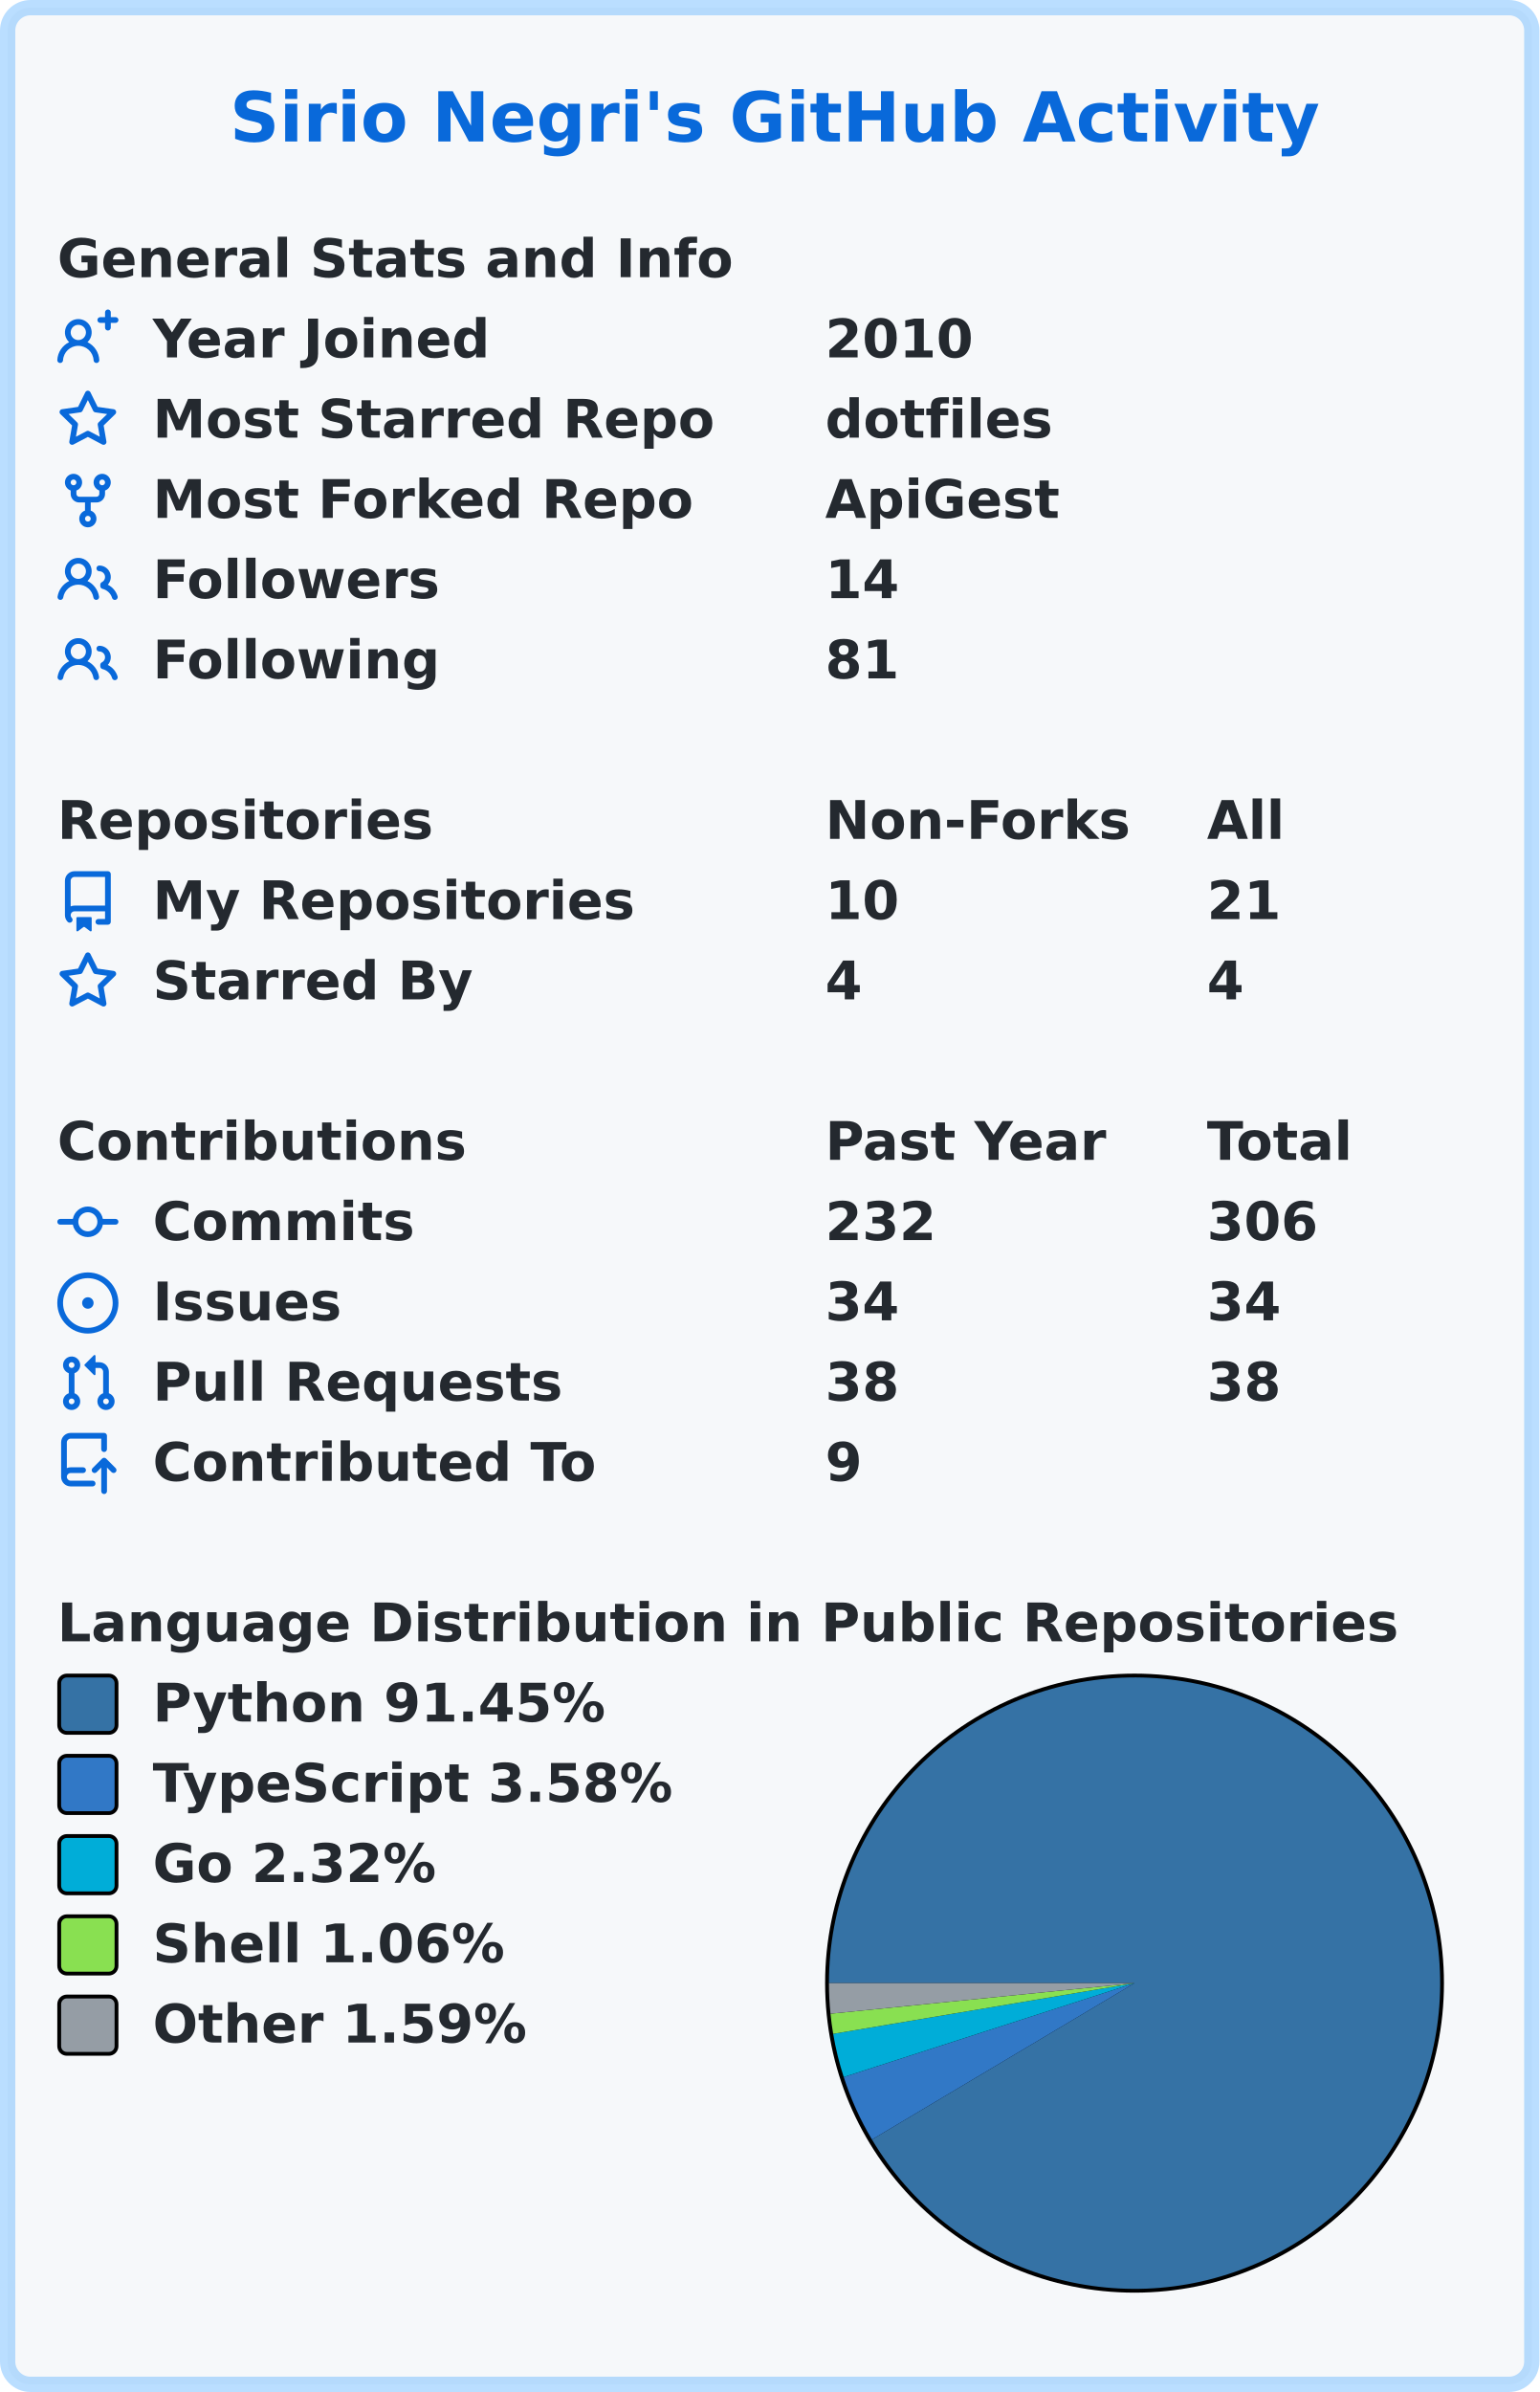
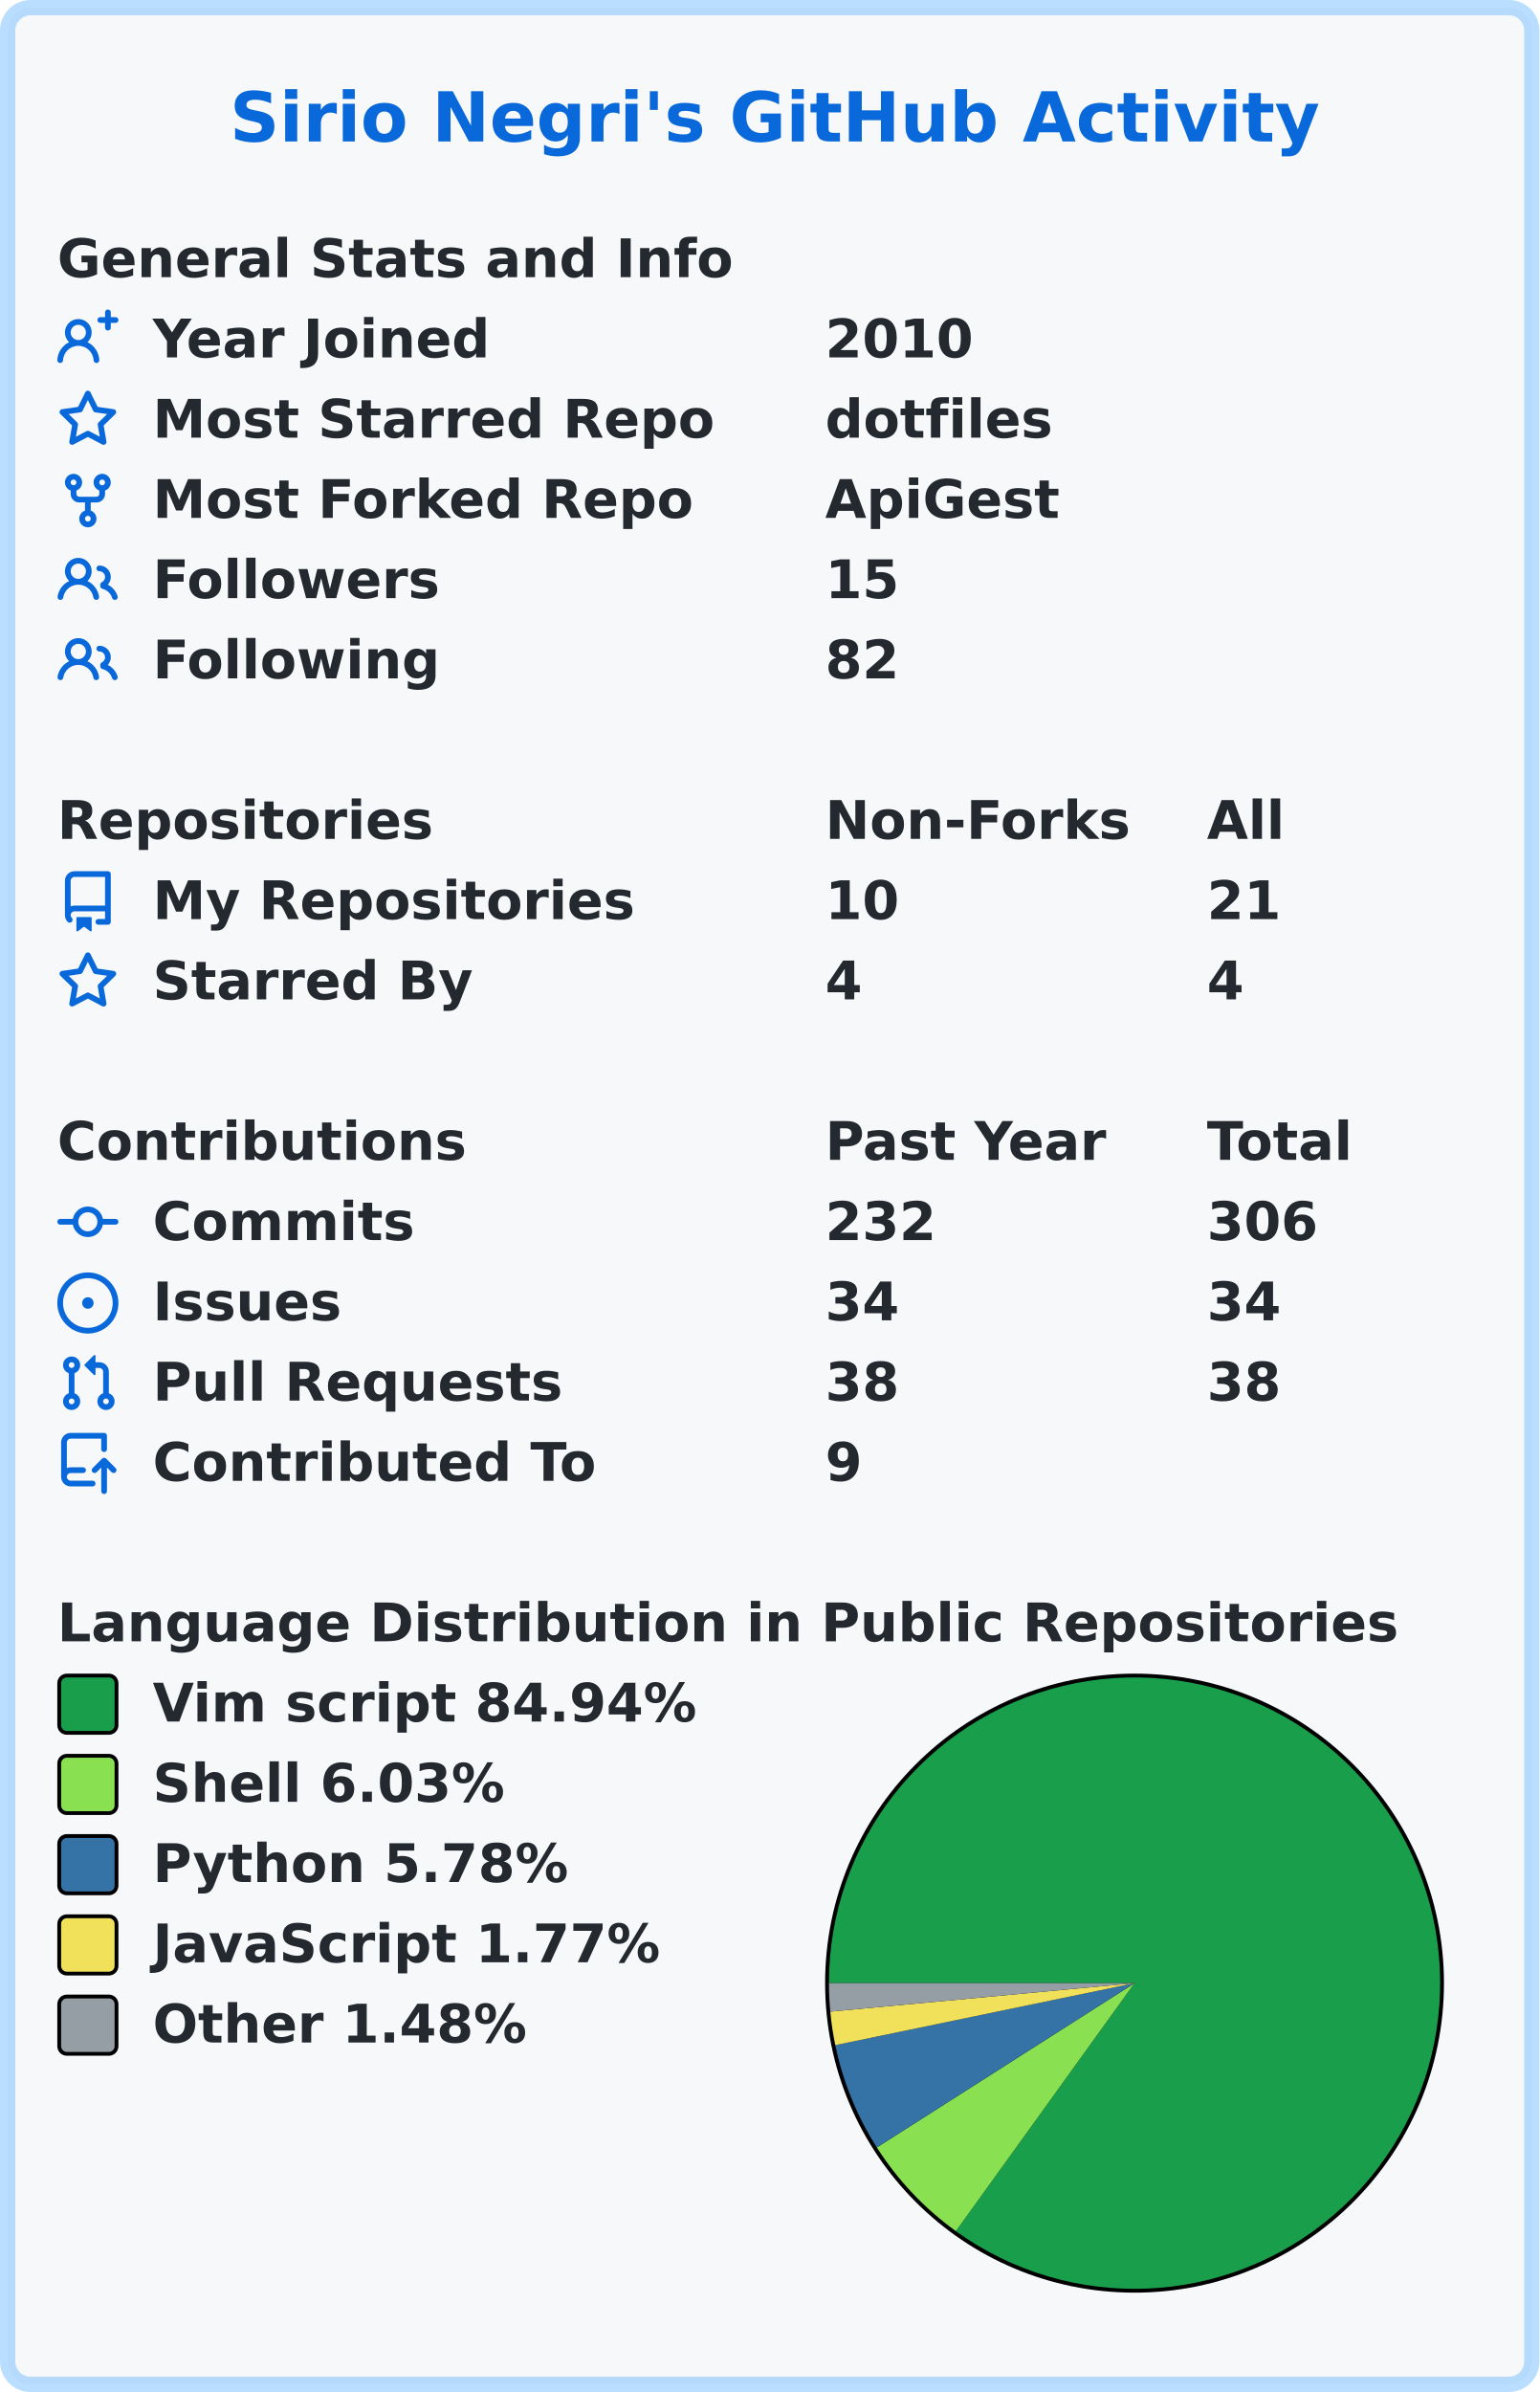
<svg xmlns="http://www.w3.org/2000/svg" width="403" height="626" viewBox="0 0 403 626" lang="en" xml:lang="en">
  <rect x="2" y="2" stroke-width="4" rx="6" width="399" height="622" stroke="rgba(84,174,255,0.4)" fill="#f6f8fa" />
  <g font-weight="600" font-size="110pt" font-family="Verdana,Geneva,DejaVu Sans,sans-serif" text-rendering="geometricPrecision">
    <text x="489" y="301" lengthAdjust="spacingAndGlyphs" textLength="2290" transform="scale(0.123)" fill="#0969da">Sirio Negri's GitHub Activity</text>
    <g transform="translate(0, 60)" fill="#24292f">
      <g transform="translate(15, 0)">
        <g transform="scale(0.095)">
          <text x="0" y="132" textLength="1851" lengthAdjust="spacingAndGlyphs">General Stats and Info</text>
        </g>
      </g>
      <g transform="translate(15, 21)">
        <path fill="#0969da" fill-rule="evenodd" d="M13.25 0a.75.75 0 01.75.75V2h1.25a.75.75 0 010 1.5H14v1.25a.75.75 0 01-1.5 0V3.5h-1.25a.75.75 0 010-1.5h1.25V.75a.75.75 0 01.75-.75zM5.5 4a2 2 0 100 4 2 2 0 000-4zm2.4 4.548a3.5 3.5 0 10-4.799 0 5.527 5.527 0 00-3.1 4.66.75.75 0 101.498.085A4.01 4.01 0 015.5 9.5a4.01 4.01 0 014.001 3.793.75.75 0 101.498-.086 5.527 5.527 0 00-3.1-4.659z" />
        <g transform="scale(0.095)">
          <text lengthAdjust="spacingAndGlyphs" textLength="932" x="263" y="132">Year Joined</text>
          <text lengthAdjust="spacingAndGlyphs" textLength="420" x="2116" y="132">2010</text>
        </g>
      </g>
      <g transform="translate(15, 42)">
        <path fill="#0969da" fill-rule="evenodd" d="M8 .25a.75.75 0 01.673.418l1.882 3.815 4.21.612a.75.75 0 01.416 1.279l-3.046 2.97.719 4.192a.75.75 0 01-1.088.791L8 12.347l-3.766 1.98a.75.75 0 01-1.088-.79l.72-4.194L.818 6.374a.75.75 0 01.416-1.28l4.21-.611L7.327.668A.75.75 0 018 .25zm0 2.445L6.615 5.5a.75.75 0 01-.564.41l-3.097.45 2.24 2.184a.75.75 0 01.216.664l-.528 3.084 2.769-1.456a.75.75 0 01.698 0l2.77 1.456-.53-3.084a.75.75 0 01.216-.664l2.24-2.183-3.096-.45a.75.75 0 01-.564-.41L8 2.694v.001z" />
        <g transform="scale(0.095)">
          <text lengthAdjust="spacingAndGlyphs" textLength="1532" x="263" y="132">Most Starred Repo</text>
          <text lengthAdjust="spacingAndGlyphs" textLength="609" x="2116" y="132">dotfiles</text>
        </g>
      </g>
      <g transform="translate(15, 63)">
        <path fill="#0969da" fill-rule="evenodd" d="M5 3.25a.75.75 0 11-1.5 0 .75.75 0 011.5 0zm0 2.122a2.25 2.25 0 10-1.5 0v.878A2.25 2.25 0 005.75 8.5h1.5v2.128a2.251 2.251 0 101.5 0V8.5h1.5a2.25 2.25 0 002.25-2.25v-.878a2.25 2.25 0 10-1.5 0v.878a.75.75 0 01-.75.75h-4.5A.75.75 0 015 6.25v-.878zm3.75 7.378a.75.75 0 11-1.5 0 .75.75 0 011.5 0zm3-8.75a.75.75 0 100-1.5.75.75 0 000 1.5z" />
        <g transform="scale(0.095)">
          <text lengthAdjust="spacingAndGlyphs" textLength="1485" x="263" y="132">Most Forked Repo</text>
          <text lengthAdjust="spacingAndGlyphs" textLength="644" x="2116" y="132">ApiGest</text>
        </g>
      </g>
      <g transform="translate(15, 84)">
        <path fill="#0969da" fill-rule="evenodd" d="M5.5 3.5a2 2 0 100 4 2 2 0 000-4zM2 5.5a3.5 3.5 0 115.898 2.549 5.507 5.507 0 013.034 4.084.75.75 0 11-1.482.235 4.001 4.001 0 00-7.9 0 .75.75 0 01-1.482-.236A5.507 5.507 0 013.102 8.05 3.49 3.49 0 012 5.5zM11 4a.75.75 0 100 1.5 1.5 1.5 0 01.666 2.844.75.75 0 00-.416.672v.352a.75.75 0 00.574.73c1.2.289 2.162 1.2 2.522 2.372a.75.75 0 101.434-.44 5.01 5.01 0 00-2.56-3.012A3 3 0 0011 4z" />
        <g transform="scale(0.095)">
          <text lengthAdjust="spacingAndGlyphs" textLength="778" x="263" y="132">Followers</text>
-           <text lengthAdjust="spacingAndGlyphs" textLength="210" x="2116" y="132">14</text>
+           <text lengthAdjust="spacingAndGlyphs" textLength="210" x="2116" y="132">15</text>
        </g>
      </g>
      <g transform="translate(15, 105)">
        <path fill="#0969da" fill-rule="evenodd" d="M5.5 3.5a2 2 0 100 4 2 2 0 000-4zM2 5.5a3.5 3.5 0 115.898 2.549 5.507 5.507 0 013.034 4.084.75.75 0 11-1.482.235 4.001 4.001 0 00-7.9 0 .75.75 0 01-1.482-.236A5.507 5.507 0 013.102 8.05 3.49 3.49 0 012 5.5zM11 4a.75.75 0 100 1.5 1.5 1.5 0 01.666 2.844.75.75 0 00-.416.672v.352a.75.75 0 00.574.73c1.2.289 2.162 1.2 2.522 2.372a.75.75 0 101.434-.44 5.01 5.01 0 00-2.56-3.012A3 3 0 0011 4z" />
        <g transform="scale(0.095)">
          <text lengthAdjust="spacingAndGlyphs" textLength="780" x="263" y="132">Following</text>
-           <text lengthAdjust="spacingAndGlyphs" textLength="210" x="2116" y="132">81</text>
+           <text lengthAdjust="spacingAndGlyphs" textLength="210" x="2116" y="132">82</text>
        </g>
      </g>
    </g>
    <g transform="translate(0, 207)" fill="#24292f">
      <g transform="translate(15, 0)">
        <g transform="scale(0.095)">
          <text x="0" y="132" textLength="1020" lengthAdjust="spacingAndGlyphs">Repositories</text>
          <text x="2116" y="132" textLength="832" lengthAdjust="spacingAndGlyphs">Non-Forks</text>
          <text x="3168" y="132" textLength="206" lengthAdjust="spacingAndGlyphs">All</text>
        </g>
      </g>
      <g transform="translate(15, 21)">
        <path fill="#0969da" fill-rule="evenodd" d="M2 2.5A2.5 2.5 0 014.5 0h8.75a.75.75 0 01.75.75v12.5a.75.75 0 01-.75.75h-2.5a.75.75 0 110-1.5h1.75v-2h-8a1 1 0 00-.714 1.7.75.75 0 01-1.072 1.05A2.495 2.495 0 012 11.5v-9zm10.5-1V9h-8c-.356 0-.694.074-1 .208V2.5a1 1 0 011-1h8zM5 12.25v3.25a.25.25 0 00.4.2l1.45-1.087a.25.25 0 01.3 0L8.6 15.7a.25.25 0 00.4-.2v-3.25a.25.25 0 00-.25-.25h-3.5a.25.25 0 00-.25.25z" />
        <g transform="scale(0.095)">
          <text lengthAdjust="spacingAndGlyphs" textLength="1312" x="263" y="132">My Repositories</text>
          <text lengthAdjust="spacingAndGlyphs" textLength="210" x="2116" y="132">10</text>
          <text lengthAdjust="spacingAndGlyphs" textLength="210" x="3168" y="132">21</text>
        </g>
      </g>
      <g transform="translate(15, 42)">
        <path fill="#0969da" fill-rule="evenodd" d="M8 .25a.75.75 0 01.673.418l1.882 3.815 4.21.612a.75.75 0 01.416 1.279l-3.046 2.97.719 4.192a.75.75 0 01-1.088.791L8 12.347l-3.766 1.98a.75.75 0 01-1.088-.79l.72-4.194L.818 6.374a.75.75 0 01.416-1.28l4.21-.611L7.327.668A.75.75 0 018 .25zm0 2.445L6.615 5.5a.75.75 0 01-.564.41l-3.097.45 2.24 2.184a.75.75 0 01.216.664l-.528 3.084 2.769-1.456a.75.75 0 01.698 0l2.77 1.456-.53-3.084a.75.75 0 01.216-.664l2.24-2.183-3.096-.45a.75.75 0 01-.564-.41L8 2.694v.001z" />
        <g transform="scale(0.095)">
          <text lengthAdjust="spacingAndGlyphs" textLength="874" x="263" y="132">Starred By</text>
          <text lengthAdjust="spacingAndGlyphs" textLength="105" x="2116" y="132">4</text>
          <text lengthAdjust="spacingAndGlyphs" textLength="105" x="3168" y="132">4</text>
        </g>
      </g>
    </g>
    <g transform="translate(0, 291)" fill="#24292f">
      <g transform="translate(15, 0)">
        <g transform="scale(0.095)">
          <text x="0" y="132" textLength="1112" lengthAdjust="spacingAndGlyphs">Contributions</text>
          <text x="2116" y="132" textLength="774" lengthAdjust="spacingAndGlyphs">Past Year</text>
          <text x="3168" y="132" textLength="414" lengthAdjust="spacingAndGlyphs">Total</text>
        </g>
      </g>
      <g transform="translate(15, 21)">
        <path fill="#0969da" fill-rule="evenodd" d="M10.5 7.75a2.5 2.5 0 11-5 0 2.5 2.5 0 015 0zm1.43.75a4.002 4.002 0 01-7.86 0H.75a.75.75 0 110-1.5h3.32a4.001 4.001 0 017.86 0h3.32a.75.75 0 110 1.5h-3.32z" />
        <g transform="scale(0.095)">
          <text lengthAdjust="spacingAndGlyphs" textLength="734" x="263" y="132">Commits</text>
          <text lengthAdjust="spacingAndGlyphs" textLength="315" x="2116" y="132">232</text>
          <text lengthAdjust="spacingAndGlyphs" textLength="315" x="3168" y="132">306</text>
        </g>
      </g>
      <g transform="translate(15, 42)">
        <path fill="#0969da" d="M8 9.5a1.5 1.5 0 100-3 1.5 1.5 0 000 3z" />
        <path fill="#0969da" fill-rule="evenodd" d="M8 0a8 8 0 100 16A8 8 0 008 0zM1.5 8a6.5 6.5 0 1113 0 6.5 6.5 0 01-13 0z" />
        <g transform="scale(0.095)">
          <text lengthAdjust="spacingAndGlyphs" textLength="512" x="263" y="132">Issues</text>
          <text lengthAdjust="spacingAndGlyphs" textLength="210" x="2116" y="132">34</text>
          <text lengthAdjust="spacingAndGlyphs" textLength="210" x="3168" y="132">34</text>
        </g>
      </g>
      <g transform="translate(15, 63)">
        <path fill="#0969da" fill-rule="evenodd" d="M7.177 3.073L9.573.677A.25.25 0 0110 .854v4.792a.25.25 0 01-.427.177L7.177 3.427a.25.25 0 010-.354zM3.75 2.5a.75.75 0 100 1.5.75.75 0 000-1.5zm-2.25.75a2.25 2.25 0 113 2.122v5.256a2.251 2.251 0 11-1.5 0V5.372A2.25 2.25 0 011.5 3.25zM11 2.5h-1V4h1a1 1 0 011 1v5.628a2.251 2.251 0 101.5 0V5A2.5 2.5 0 0011 2.5zm1 10.25a.75.75 0 111.5 0 .75.75 0 01-1.5 0zM3.75 12a.75.75 0 100 1.5.75.75 0 000-1.5z" />
        <g transform="scale(0.095)">
          <text lengthAdjust="spacingAndGlyphs" textLength="1113" x="263" y="132">Pull Requests</text>
          <text lengthAdjust="spacingAndGlyphs" textLength="210" x="2116" y="132">38</text>
          <text lengthAdjust="spacingAndGlyphs" textLength="210" x="3168" y="132">38</text>
        </g>
      </g>
      <g transform="translate(15, 84)">
        <path fill="#0969da" fill-rule="evenodd" d="M1 2.5A2.5 2.5 0 013.5 0h8.75a.75.75 0 01.75.75v3.5a.75.75 0 01-1.5 0V1.5h-8a1 1 0 00-1 1v6.708A2.492 2.492 0 013.5 9h3.25a.75.75 0 010 1.5H3.5a1 1 0 100 2h5.75a.75.75 0 010 1.5H3.5A2.5 2.5 0 011 11.5v-9zm13.23 7.79a.75.75 0 001.06-1.06l-2.505-2.505a.75.75 0 00-1.06 0L9.22 9.229a.75.75 0 001.06 1.061l1.225-1.224v6.184a.75.75 0 001.5 0V9.066l1.224 1.224z" />
        <g transform="scale(0.095)">
          <text lengthAdjust="spacingAndGlyphs" textLength="1234" x="263" y="132">Contributed To</text>
          <text lengthAdjust="spacingAndGlyphs" textLength="105" x="2116" y="132">9</text>
        </g>
      </g>
    </g>
    <g transform="translate(0, 417)" fill="#24292f">
      <g transform="translate(15, 0)">
        <g transform="scale(0.095)">
          <text x="0" y="132" textLength="3652" lengthAdjust="spacingAndGlyphs">Language Distribution in Public Repositories</text>
        </g>
      </g>
      <g transform="translate(216, 21)">
        <circle cx="81" cy="81" r="81" fill="#000000" />
      </g>
      <g transform="translate(217, 22)">
-         <path fill-rule="evenodd" fill="#3572A5" d="M 0.0,80 A 80 80 0 1 1 11.265 120.932 L 80,80 Z" />
-         <path fill-rule="evenodd" fill="#3178c6" d="M 11.265,120.932 A 80 80 0 0 1 3.868 104.576 L 80,80 Z" />
-         <path fill-rule="evenodd" fill="#00ADD8" d="M 3.868,104.576 A 80 80 0 0 1 1.108 93.268 L 80,80 Z" />
-         <path fill-rule="evenodd" fill="#89e051" d="M 1.108,93.268 A 80 80 0 0 1 0.401 87.998 L 80,80 Z" />
-         <path fill-rule="evenodd" fill="#959da5" d="M 0.401,87.998 A 80 80 0 0 1 0.0 80 L 80,80 Z" />
+         <path fill-rule="evenodd" fill="#199f4b" d="M 0.0,80 A 80 80 0 1 1 33.229 144.904 L 80,80 Z" />
+         <path fill-rule="evenodd" fill="#89e051" d="M 33.229,144.904 A 80 80 0 0 1 12.537 122.998 L 80,80 Z" />
+         <path fill-rule="evenodd" fill="#3572A5" d="M 12.537,122.998 A 80 80 0 0 1 1.663 96.227 L 80,80 Z" />
+         <path fill-rule="evenodd" fill="#f1e05a" d="M 1.663,96.227 A 80 80 0 0 1 0.347 87.446 L 80,80 Z" />
+         <path fill-rule="evenodd" fill="#959da5" d="M 0.347,87.446 A 80 80 0 0 1 0.0 80 L 80,80 Z" />
      </g>
      <g transform="translate(15, 21)">
-         <rect x="0.5" y="0.5" rx="2" width="15" height="15" fill="#3572A5" stroke-width="1" stroke="#000000" />
-         <text transform="scale(0.095)" x="263" y="132" textLength="1254" lengthAdjust="spacingAndGlyphs">Python 91.45%</text>
+         <rect x="0.5" y="0.5" rx="2" width="15" height="15" fill="#199f4b" stroke-width="1" stroke="#000000" />
+         <text transform="scale(0.095)" x="263" y="132" textLength="1514" lengthAdjust="spacingAndGlyphs">Vim script 84.94%</text>
      </g>
      <g transform="translate(15, 42)">
-         <rect x="0.5" y="0.5" rx="2" width="15" height="15" fill="#3178c6" stroke-width="1" stroke="#000000" />
-         <text transform="scale(0.095)" x="263" y="132" textLength="1462" lengthAdjust="spacingAndGlyphs">TypeScript 3.58%</text>
+         <rect x="0.5" y="0.5" rx="2" width="15" height="15" fill="#89e051" stroke-width="1" stroke="#000000" />
+         <text transform="scale(0.095)" x="263" y="132" textLength="982" lengthAdjust="spacingAndGlyphs">Shell 6.03%</text>
      </g>
      <g transform="translate(15, 63)">
-         <rect x="0.5" y="0.5" rx="2" width="15" height="15" fill="#00ADD8" stroke-width="1" stroke="#000000" />
-         <text transform="scale(0.095)" x="263" y="132" textLength="806" lengthAdjust="spacingAndGlyphs">Go 2.32%</text>
+         <rect x="0.5" y="0.5" rx="2" width="15" height="15" fill="#3572A5" stroke-width="1" stroke="#000000" />
+         <text transform="scale(0.095)" x="263" y="132" textLength="1149" lengthAdjust="spacingAndGlyphs">Python 5.78%</text>
      </g>
      <g transform="translate(15, 84)">
-         <rect x="0.5" y="0.5" rx="2" width="15" height="15" fill="#89e051" stroke-width="1" stroke="#000000" />
-         <text transform="scale(0.095)" x="263" y="132" textLength="982" lengthAdjust="spacingAndGlyphs">Shell 1.06%</text>
+         <rect x="0.5" y="0.5" rx="2" width="15" height="15" fill="#f1e05a" stroke-width="1" stroke="#000000" />
+         <text transform="scale(0.095)" x="263" y="132" textLength="1412" lengthAdjust="spacingAndGlyphs">JavaScript 1.77%</text>
      </g>
      <g transform="translate(15, 105)">
        <rect x="0.5" y="0.5" rx="2" width="15" height="15" fill="#959da5" stroke-width="1" stroke="#000000" />
-         <text transform="scale(0.095)" x="263" y="132" textLength="1047" lengthAdjust="spacingAndGlyphs">Other 1.59%</text>
+         <text transform="scale(0.095)" x="263" y="132" textLength="1047" lengthAdjust="spacingAndGlyphs">Other 1.48%</text>
      </g>
    </g>
  </g>
</svg>
